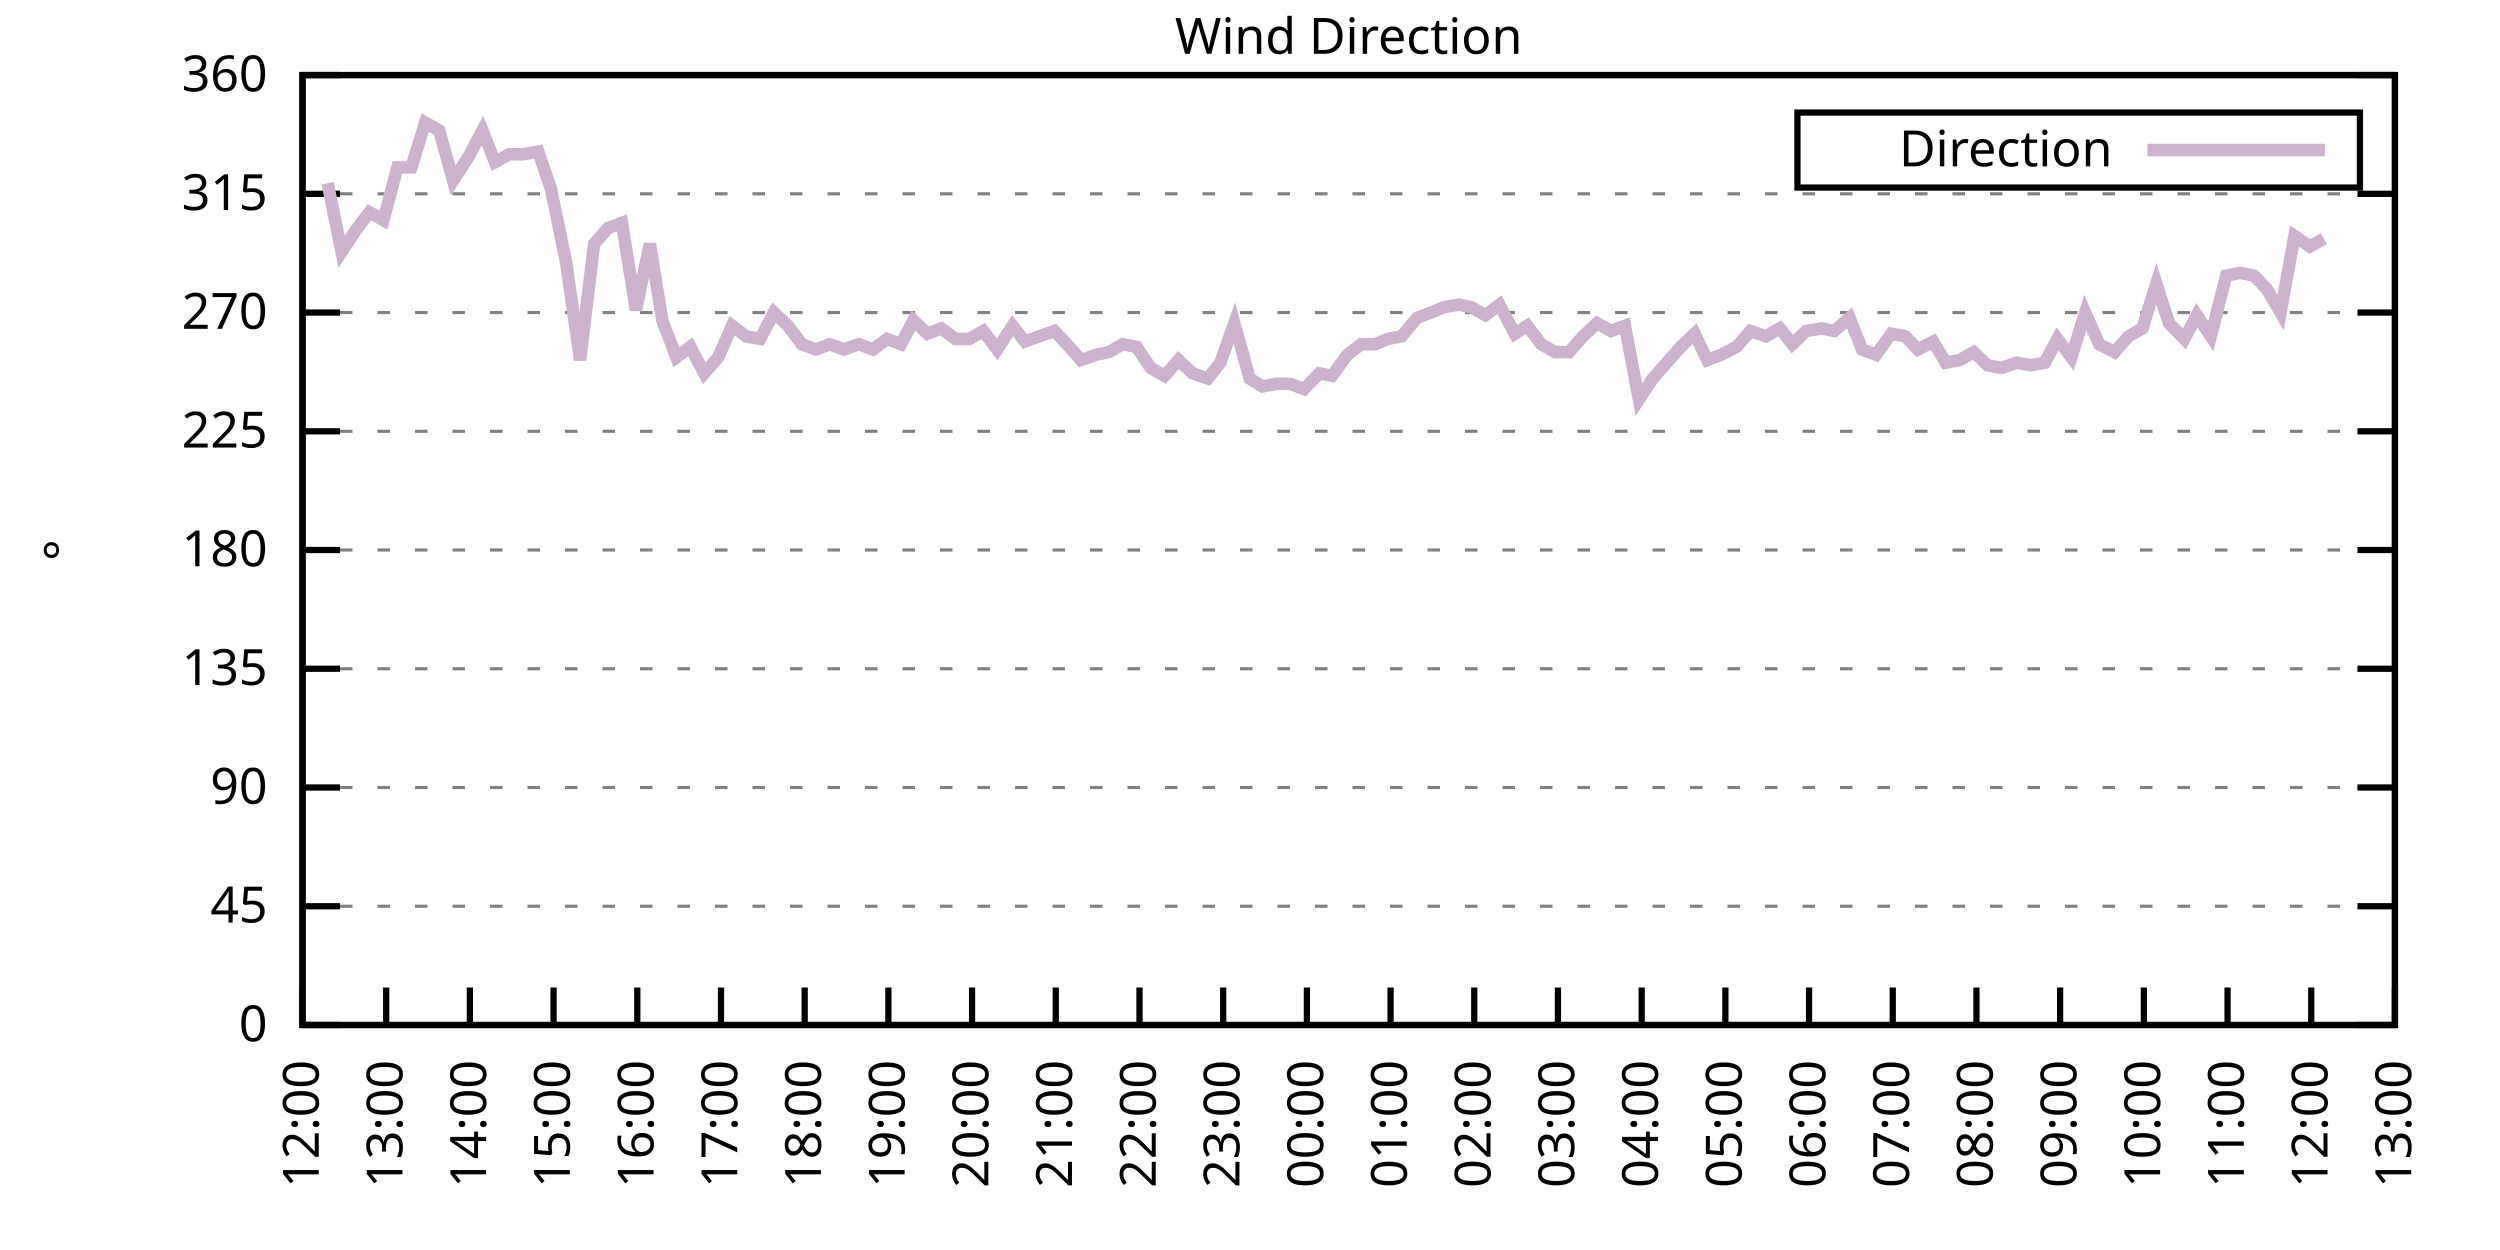
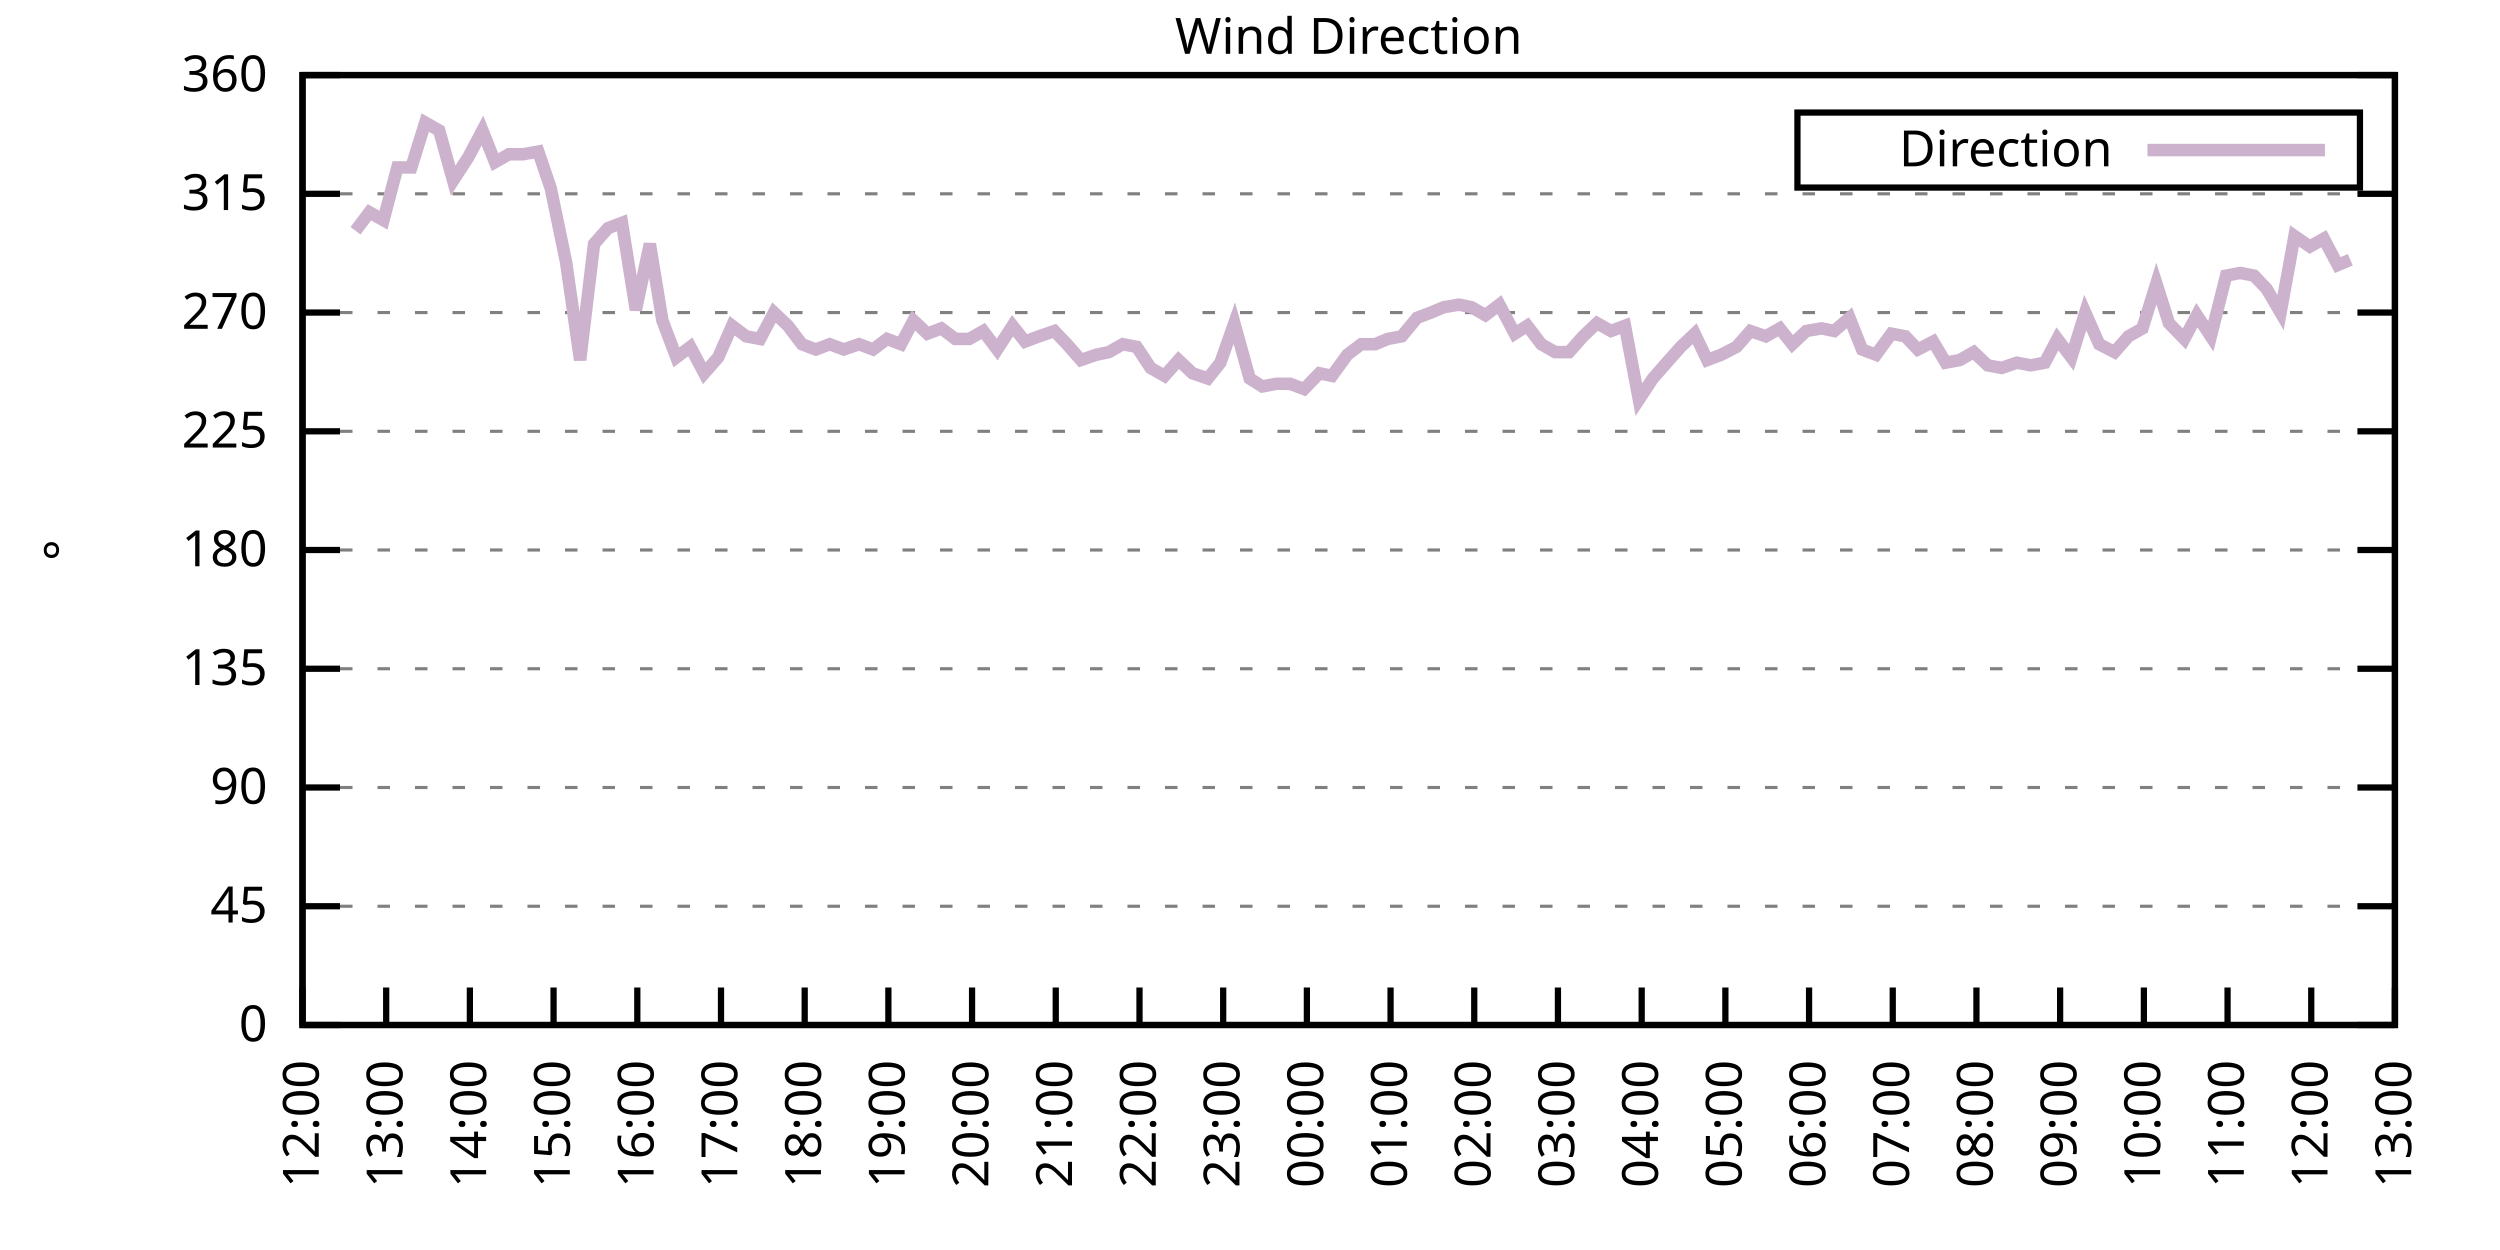
<svg xmlns="http://www.w3.org/2000/svg" xmlns:xlink="http://www.w3.org/1999/xlink" width="400" height="200" viewBox="0 0 400 200">
  <g id="gnuplot_canvas">
    <rect x="0" y="0" width="400" height="200" fill="none" />
    <defs>
      <circle id="gpDot" r="0.5" stroke-width="0.5" stroke="currentColor" />
      <path id="gpPt0" stroke-width="0.333" stroke="currentColor" d="M-1,0 h2 M0,-1 v2" />
      <path id="gpPt1" stroke-width="0.333" stroke="currentColor" d="M-1,-1 L1,1 M1,-1 L-1,1" />
      <path id="gpPt2" stroke-width="0.333" stroke="currentColor" d="M-1,0 L1,0 M0,-1 L0,1 M-1,-1 L1,1 M-1,1 L1,-1" />
      <rect id="gpPt3" stroke-width="0.333" stroke="currentColor" x="-1" y="-1" width="2" height="2" />
      <rect id="gpPt4" stroke-width="0.333" stroke="currentColor" fill="currentColor" x="-1" y="-1" width="2" height="2" />
      <circle id="gpPt5" stroke-width="0.333" stroke="currentColor" cx="0" cy="0" r="1" />
      <use xlink:href="#gpPt5" id="gpPt6" fill="currentColor" stroke="none" />
      <path id="gpPt7" stroke-width="0.333" stroke="currentColor" d="M0,-1.33 L-1.33,0.67 L1.33,0.67 z" />
      <use xlink:href="#gpPt7" id="gpPt8" fill="currentColor" stroke="none" />
      <use xlink:href="#gpPt7" id="gpPt9" stroke="currentColor" transform="rotate(180)" />
      <use xlink:href="#gpPt9" id="gpPt10" fill="currentColor" stroke="none" />
      <use xlink:href="#gpPt3" id="gpPt11" stroke="currentColor" transform="rotate(45)" />
      <use xlink:href="#gpPt11" id="gpPt12" fill="currentColor" stroke="none" />
      <path id="gpPt13" stroke-width="0.333" stroke="currentColor" d="M0,1.330 L1.265,0.411 L0.782,-1.067 L-0.782,-1.076 L-1.265,0.411 z" />
      <use xlink:href="#gpPt13" id="gpPt14" fill="currentColor" stroke="none" />
      <filter id="textbox" filterUnits="objectBoundingBox" x="0" y="0" height="1" width="1">
        <feFlood flood-color="white" flood-opacity="1" result="bgnd" />
        <feComposite in="SourceGraphic" in2="bgnd" operator="atop" />
      </filter>
      <filter id="greybox" filterUnits="objectBoundingBox" x="0" y="0" height="1" width="1">
        <feFlood flood-color="lightgrey" flood-opacity="1" result="grey" />
        <feComposite in="SourceGraphic" in2="grey" operator="atop" />
      </filter>
    </defs>
    <g fill="none" color="white" stroke="currentColor" stroke-width="1.00" stroke-linecap="butt" stroke-linejoin="miter">
</g>
    <g fill="none" color="black" stroke="currentColor" stroke-width="1.00" stroke-linecap="butt" stroke-linejoin="miter">
      <g stroke="none" shape-rendering="crispEdges">
        <polygon fill="rgb(255, 255, 255)" points="48.40,164.00 383.18,164.00 383.18,12.02 48.40,12.02 " />
      </g>
    </g>
    <g fill="none" color="black" stroke="currentColor" stroke-width="1.00" stroke-linecap="butt" stroke-linejoin="miter">
</g>
    <g fill="none" color="black" stroke="black" stroke-width="0.50" stroke-linecap="butt" stroke-linejoin="miter">
</g>
    <g fill="none" color="gray" stroke="currentColor" stroke-width="0.50" stroke-linecap="butt" stroke-linejoin="miter">
      <path stroke="gray" stroke-dasharray="2,4" class="gridline" d="M48.40,164.00 L383.19,164.00  " />
    </g>
    <g fill="none" color="gray" stroke="gray" stroke-width="1.00" stroke-linecap="butt" stroke-linejoin="miter">
</g>
    <g fill="none" color="black" stroke="currentColor" stroke-width="1.00" stroke-linecap="butt" stroke-linejoin="miter">
      <path stroke="black" d="M48.40,164.00 L54.40,164.00 M383.19,164.00 L377.19,164.00  " />
      <g transform="translate(42.80,166.60)" stroke="none" fill="black" font-family="Sans" font-size="8.00" text-anchor="end">
        <text>
          <tspan font-family="Sans"> 0</tspan>
        </text>
      </g>
    </g>
    <g fill="none" color="black" stroke="currentColor" stroke-width="1.00" stroke-linecap="butt" stroke-linejoin="miter">
</g>
    <g fill="none" color="black" stroke="black" stroke-width="0.50" stroke-linecap="butt" stroke-linejoin="miter">
</g>
    <g fill="none" color="gray" stroke="currentColor" stroke-width="0.50" stroke-linecap="butt" stroke-linejoin="miter">
      <path stroke="gray" stroke-dasharray="2,4" class="gridline" d="M48.40,145.00 L383.19,145.00  " />
    </g>
    <g fill="none" color="gray" stroke="gray" stroke-width="1.00" stroke-linecap="butt" stroke-linejoin="miter">
</g>
    <g fill="none" color="black" stroke="currentColor" stroke-width="1.00" stroke-linecap="butt" stroke-linejoin="miter">
      <path stroke="black" d="M48.40,145.00 L54.40,145.00 M383.19,145.00 L377.19,145.00  " />
      <g transform="translate(42.80,147.60)" stroke="none" fill="black" font-family="Sans" font-size="8.00" text-anchor="end">
        <text>
          <tspan font-family="Sans"> 45</tspan>
        </text>
      </g>
    </g>
    <g fill="none" color="black" stroke="currentColor" stroke-width="1.00" stroke-linecap="butt" stroke-linejoin="miter">
</g>
    <g fill="none" color="black" stroke="black" stroke-width="0.50" stroke-linecap="butt" stroke-linejoin="miter">
</g>
    <g fill="none" color="gray" stroke="currentColor" stroke-width="0.50" stroke-linecap="butt" stroke-linejoin="miter">
      <path stroke="gray" stroke-dasharray="2,4" class="gridline" d="M48.40,126.00 L383.19,126.00  " />
    </g>
    <g fill="none" color="gray" stroke="gray" stroke-width="1.00" stroke-linecap="butt" stroke-linejoin="miter">
</g>
    <g fill="none" color="black" stroke="currentColor" stroke-width="1.00" stroke-linecap="butt" stroke-linejoin="miter">
      <path stroke="black" d="M48.40,126.00 L54.40,126.00 M383.19,126.00 L377.19,126.00  " />
      <g transform="translate(42.80,128.60)" stroke="none" fill="black" font-family="Sans" font-size="8.00" text-anchor="end">
        <text>
          <tspan font-family="Sans"> 90</tspan>
        </text>
      </g>
    </g>
    <g fill="none" color="black" stroke="currentColor" stroke-width="1.00" stroke-linecap="butt" stroke-linejoin="miter">
</g>
    <g fill="none" color="black" stroke="black" stroke-width="0.50" stroke-linecap="butt" stroke-linejoin="miter">
</g>
    <g fill="none" color="gray" stroke="currentColor" stroke-width="0.50" stroke-linecap="butt" stroke-linejoin="miter">
      <path stroke="gray" stroke-dasharray="2,4" class="gridline" d="M48.40,107.00 L383.19,107.00  " />
    </g>
    <g fill="none" color="gray" stroke="gray" stroke-width="1.00" stroke-linecap="butt" stroke-linejoin="miter">
</g>
    <g fill="none" color="black" stroke="currentColor" stroke-width="1.00" stroke-linecap="butt" stroke-linejoin="miter">
      <path stroke="black" d="M48.40,107.00 L54.40,107.00 M383.19,107.00 L377.19,107.00  " />
      <g transform="translate(42.80,109.60)" stroke="none" fill="black" font-family="Sans" font-size="8.00" text-anchor="end">
        <text>
          <tspan font-family="Sans"> 135</tspan>
        </text>
      </g>
    </g>
    <g fill="none" color="black" stroke="currentColor" stroke-width="1.00" stroke-linecap="butt" stroke-linejoin="miter">
</g>
    <g fill="none" color="black" stroke="black" stroke-width="0.50" stroke-linecap="butt" stroke-linejoin="miter">
</g>
    <g fill="none" color="gray" stroke="currentColor" stroke-width="0.50" stroke-linecap="butt" stroke-linejoin="miter">
      <path stroke="gray" stroke-dasharray="2,4" class="gridline" d="M48.40,88.00 L383.19,88.00  " />
    </g>
    <g fill="none" color="gray" stroke="gray" stroke-width="1.00" stroke-linecap="butt" stroke-linejoin="miter">
</g>
    <g fill="none" color="black" stroke="currentColor" stroke-width="1.00" stroke-linecap="butt" stroke-linejoin="miter">
      <path stroke="black" d="M48.40,88.00 L54.40,88.00 M383.19,88.00 L377.19,88.00  " />
      <g transform="translate(42.80,90.60)" stroke="none" fill="black" font-family="Sans" font-size="8.00" text-anchor="end">
        <text>
          <tspan font-family="Sans"> 180</tspan>
        </text>
      </g>
    </g>
    <g fill="none" color="black" stroke="currentColor" stroke-width="1.00" stroke-linecap="butt" stroke-linejoin="miter">
</g>
    <g fill="none" color="black" stroke="black" stroke-width="0.50" stroke-linecap="butt" stroke-linejoin="miter">
</g>
    <g fill="none" color="gray" stroke="currentColor" stroke-width="0.50" stroke-linecap="butt" stroke-linejoin="miter">
      <path stroke="gray" stroke-dasharray="2,4" class="gridline" d="M48.40,69.01 L383.19,69.01  " />
    </g>
    <g fill="none" color="gray" stroke="gray" stroke-width="1.00" stroke-linecap="butt" stroke-linejoin="miter">
</g>
    <g fill="none" color="black" stroke="currentColor" stroke-width="1.00" stroke-linecap="butt" stroke-linejoin="miter">
      <path stroke="black" d="M48.40,69.01 L54.40,69.01 M383.19,69.01 L377.19,69.01  " />
      <g transform="translate(42.80,71.61)" stroke="none" fill="black" font-family="Sans" font-size="8.00" text-anchor="end">
        <text>
          <tspan font-family="Sans"> 225</tspan>
        </text>
      </g>
    </g>
    <g fill="none" color="black" stroke="currentColor" stroke-width="1.00" stroke-linecap="butt" stroke-linejoin="miter">
</g>
    <g fill="none" color="black" stroke="black" stroke-width="0.50" stroke-linecap="butt" stroke-linejoin="miter">
</g>
    <g fill="none" color="gray" stroke="currentColor" stroke-width="0.50" stroke-linecap="butt" stroke-linejoin="miter">
      <path stroke="gray" stroke-dasharray="2,4" class="gridline" d="M48.40,50.01 L383.19,50.01  " />
    </g>
    <g fill="none" color="gray" stroke="gray" stroke-width="1.00" stroke-linecap="butt" stroke-linejoin="miter">
</g>
    <g fill="none" color="black" stroke="currentColor" stroke-width="1.00" stroke-linecap="butt" stroke-linejoin="miter">
      <path stroke="black" d="M48.40,50.01 L54.40,50.01 M383.19,50.01 L377.19,50.01  " />
      <g transform="translate(42.80,52.61)" stroke="none" fill="black" font-family="Sans" font-size="8.00" text-anchor="end">
        <text>
          <tspan font-family="Sans"> 270</tspan>
        </text>
      </g>
    </g>
    <g fill="none" color="black" stroke="currentColor" stroke-width="1.00" stroke-linecap="butt" stroke-linejoin="miter">
</g>
    <g fill="none" color="black" stroke="black" stroke-width="0.50" stroke-linecap="butt" stroke-linejoin="miter">
</g>
    <g fill="none" color="gray" stroke="currentColor" stroke-width="0.50" stroke-linecap="butt" stroke-linejoin="miter">
      <path stroke="gray" stroke-dasharray="2,4" class="gridline" d="M48.40,31.01 L383.19,31.01  " />
    </g>
    <g fill="none" color="gray" stroke="gray" stroke-width="1.00" stroke-linecap="butt" stroke-linejoin="miter">
</g>
    <g fill="none" color="black" stroke="currentColor" stroke-width="1.00" stroke-linecap="butt" stroke-linejoin="miter">
      <path stroke="black" d="M48.40,31.01 L54.40,31.01 M383.19,31.01 L377.19,31.01  " />
      <g transform="translate(42.80,33.61)" stroke="none" fill="black" font-family="Sans" font-size="8.00" text-anchor="end">
        <text>
          <tspan font-family="Sans"> 315</tspan>
        </text>
      </g>
    </g>
    <g fill="none" color="black" stroke="currentColor" stroke-width="1.00" stroke-linecap="butt" stroke-linejoin="miter">
</g>
    <g fill="none" color="black" stroke="black" stroke-width="0.50" stroke-linecap="butt" stroke-linejoin="miter">
</g>
    <g fill="none" color="gray" stroke="currentColor" stroke-width="0.50" stroke-linecap="butt" stroke-linejoin="miter">
      <path stroke="gray" stroke-dasharray="2,4" class="gridline" d="M48.40,12.01 L383.19,12.01  " />
    </g>
    <g fill="none" color="gray" stroke="gray" stroke-width="1.00" stroke-linecap="butt" stroke-linejoin="miter">
</g>
    <g fill="none" color="black" stroke="currentColor" stroke-width="1.00" stroke-linecap="butt" stroke-linejoin="miter">
      <path stroke="black" d="M48.40,12.01 L54.40,12.01 M383.19,12.01 L377.19,12.01  " />
      <g transform="translate(42.80,14.61)" stroke="none" fill="black" font-family="Sans" font-size="8.00" text-anchor="end">
        <text>
          <tspan font-family="Sans"> 360</tspan>
        </text>
      </g>
    </g>
    <g fill="none" color="black" stroke="currentColor" stroke-width="1.00" stroke-linecap="butt" stroke-linejoin="miter">
      <path stroke="black" d="M48.40,164.00 L48.40,158.00  " />
      <g transform="translate(51.00,169.60) rotate(270.00)" stroke="none" fill="black" font-family="Sans" font-size="8.00" text-anchor="end">
        <text>
          <tspan font-family="Sans">12:00</tspan>
        </text>
      </g>
    </g>
    <g fill="none" color="black" stroke="currentColor" stroke-width="1.00" stroke-linecap="butt" stroke-linejoin="miter">
      <path stroke="black" d="M61.79,164.00 L61.79,158.00  " />
      <g transform="translate(64.39,169.60) rotate(270.00)" stroke="none" fill="black" font-family="Sans" font-size="8.00" text-anchor="end">
        <text>
          <tspan font-family="Sans">13:00</tspan>
        </text>
      </g>
    </g>
    <g fill="none" color="black" stroke="currentColor" stroke-width="1.00" stroke-linecap="butt" stroke-linejoin="miter">
      <path stroke="black" d="M75.18,164.00 L75.18,158.00  " />
      <g transform="translate(77.78,169.60) rotate(270.00)" stroke="none" fill="black" font-family="Sans" font-size="8.00" text-anchor="end">
        <text>
          <tspan font-family="Sans">14:00</tspan>
        </text>
      </g>
    </g>
    <g fill="none" color="black" stroke="currentColor" stroke-width="1.00" stroke-linecap="butt" stroke-linejoin="miter">
      <path stroke="black" d="M88.57,164.00 L88.57,158.00  " />
      <g transform="translate(91.17,169.60) rotate(270.00)" stroke="none" fill="black" font-family="Sans" font-size="8.00" text-anchor="end">
        <text>
          <tspan font-family="Sans">15:00</tspan>
        </text>
      </g>
    </g>
    <g fill="none" color="black" stroke="currentColor" stroke-width="1.00" stroke-linecap="butt" stroke-linejoin="miter">
      <path stroke="black" d="M101.97,164.00 L101.97,158.00  " />
      <g transform="translate(104.57,169.60) rotate(270.00)" stroke="none" fill="black" font-family="Sans" font-size="8.00" text-anchor="end">
        <text>
          <tspan font-family="Sans">16:00</tspan>
        </text>
      </g>
    </g>
    <g fill="none" color="black" stroke="currentColor" stroke-width="1.00" stroke-linecap="butt" stroke-linejoin="miter">
      <path stroke="black" d="M115.36,164.00 L115.36,158.00  " />
      <g transform="translate(117.96,169.60) rotate(270.00)" stroke="none" fill="black" font-family="Sans" font-size="8.00" text-anchor="end">
        <text>
          <tspan font-family="Sans">17:00</tspan>
        </text>
      </g>
    </g>
    <g fill="none" color="black" stroke="currentColor" stroke-width="1.00" stroke-linecap="butt" stroke-linejoin="miter">
      <path stroke="black" d="M128.75,164.00 L128.75,158.00  " />
      <g transform="translate(131.35,169.60) rotate(270.00)" stroke="none" fill="black" font-family="Sans" font-size="8.00" text-anchor="end">
        <text>
          <tspan font-family="Sans">18:00</tspan>
        </text>
      </g>
    </g>
    <g fill="none" color="black" stroke="currentColor" stroke-width="1.00" stroke-linecap="butt" stroke-linejoin="miter">
      <path stroke="black" d="M142.14,164.00 L142.14,158.00  " />
      <g transform="translate(144.74,169.60) rotate(270.00)" stroke="none" fill="black" font-family="Sans" font-size="8.00" text-anchor="end">
        <text>
          <tspan font-family="Sans">19:00</tspan>
        </text>
      </g>
    </g>
    <g fill="none" color="black" stroke="currentColor" stroke-width="1.00" stroke-linecap="butt" stroke-linejoin="miter">
      <path stroke="black" d="M155.53,164.00 L155.53,158.00  " />
      <g transform="translate(158.13,169.60) rotate(270.00)" stroke="none" fill="black" font-family="Sans" font-size="8.00" text-anchor="end">
        <text>
          <tspan font-family="Sans">20:00</tspan>
        </text>
      </g>
    </g>
    <g fill="none" color="black" stroke="currentColor" stroke-width="1.00" stroke-linecap="butt" stroke-linejoin="miter">
      <path stroke="black" d="M168.92,164.00 L168.92,158.00  " />
      <g transform="translate(171.52,169.60) rotate(270.00)" stroke="none" fill="black" font-family="Sans" font-size="8.00" text-anchor="end">
        <text>
          <tspan font-family="Sans">21:00</tspan>
        </text>
      </g>
    </g>
    <g fill="none" color="black" stroke="currentColor" stroke-width="1.00" stroke-linecap="butt" stroke-linejoin="miter">
      <path stroke="black" d="M182.32,164.00 L182.32,158.00  " />
      <g transform="translate(184.92,169.60) rotate(270.00)" stroke="none" fill="black" font-family="Sans" font-size="8.00" text-anchor="end">
        <text>
          <tspan font-family="Sans">22:00</tspan>
        </text>
      </g>
    </g>
    <g fill="none" color="black" stroke="currentColor" stroke-width="1.00" stroke-linecap="butt" stroke-linejoin="miter">
      <path stroke="black" d="M195.71,164.00 L195.71,158.00  " />
      <g transform="translate(198.31,169.60) rotate(270.00)" stroke="none" fill="black" font-family="Sans" font-size="8.00" text-anchor="end">
        <text>
          <tspan font-family="Sans">23:00</tspan>
        </text>
      </g>
    </g>
    <g fill="none" color="black" stroke="currentColor" stroke-width="1.00" stroke-linecap="butt" stroke-linejoin="miter">
      <path stroke="black" d="M209.10,164.00 L209.10,158.00  " />
      <g transform="translate(211.70,169.60) rotate(270.00)" stroke="none" fill="black" font-family="Sans" font-size="8.00" text-anchor="end">
        <text>
          <tspan font-family="Sans">00:00</tspan>
        </text>
      </g>
    </g>
    <g fill="none" color="black" stroke="currentColor" stroke-width="1.00" stroke-linecap="butt" stroke-linejoin="miter">
      <path stroke="black" d="M222.49,164.00 L222.49,158.00  " />
      <g transform="translate(225.09,169.60) rotate(270.00)" stroke="none" fill="black" font-family="Sans" font-size="8.00" text-anchor="end">
        <text>
          <tspan font-family="Sans">01:00</tspan>
        </text>
      </g>
    </g>
    <g fill="none" color="black" stroke="currentColor" stroke-width="1.00" stroke-linecap="butt" stroke-linejoin="miter">
      <path stroke="black" d="M235.88,164.00 L235.88,158.00  " />
      <g transform="translate(238.48,169.60) rotate(270.00)" stroke="none" fill="black" font-family="Sans" font-size="8.00" text-anchor="end">
        <text>
          <tspan font-family="Sans">02:00</tspan>
        </text>
      </g>
    </g>
    <g fill="none" color="black" stroke="currentColor" stroke-width="1.00" stroke-linecap="butt" stroke-linejoin="miter">
      <path stroke="black" d="M249.27,164.00 L249.27,158.00  " />
      <g transform="translate(251.87,169.60) rotate(270.00)" stroke="none" fill="black" font-family="Sans" font-size="8.00" text-anchor="end">
        <text>
          <tspan font-family="Sans">03:00</tspan>
        </text>
      </g>
    </g>
    <g fill="none" color="black" stroke="currentColor" stroke-width="1.00" stroke-linecap="butt" stroke-linejoin="miter">
      <path stroke="black" d="M262.67,164.00 L262.67,158.00  " />
      <g transform="translate(265.27,169.60) rotate(270.00)" stroke="none" fill="black" font-family="Sans" font-size="8.00" text-anchor="end">
        <text>
          <tspan font-family="Sans">04:00</tspan>
        </text>
      </g>
    </g>
    <g fill="none" color="black" stroke="currentColor" stroke-width="1.00" stroke-linecap="butt" stroke-linejoin="miter">
      <path stroke="black" d="M276.06,164.00 L276.06,158.00  " />
      <g transform="translate(278.66,169.60) rotate(270.00)" stroke="none" fill="black" font-family="Sans" font-size="8.00" text-anchor="end">
        <text>
          <tspan font-family="Sans">05:00</tspan>
        </text>
      </g>
    </g>
    <g fill="none" color="black" stroke="currentColor" stroke-width="1.00" stroke-linecap="butt" stroke-linejoin="miter">
      <path stroke="black" d="M289.45,164.00 L289.45,158.00  " />
      <g transform="translate(292.05,169.60) rotate(270.00)" stroke="none" fill="black" font-family="Sans" font-size="8.00" text-anchor="end">
        <text>
          <tspan font-family="Sans">06:00</tspan>
        </text>
      </g>
    </g>
    <g fill="none" color="black" stroke="currentColor" stroke-width="1.00" stroke-linecap="butt" stroke-linejoin="miter">
      <path stroke="black" d="M302.84,164.00 L302.84,158.00  " />
      <g transform="translate(305.44,169.60) rotate(270.00)" stroke="none" fill="black" font-family="Sans" font-size="8.00" text-anchor="end">
        <text>
          <tspan font-family="Sans">07:00</tspan>
        </text>
      </g>
    </g>
    <g fill="none" color="black" stroke="currentColor" stroke-width="1.00" stroke-linecap="butt" stroke-linejoin="miter">
      <path stroke="black" d="M316.23,164.00 L316.23,158.00  " />
      <g transform="translate(318.83,169.60) rotate(270.00)" stroke="none" fill="black" font-family="Sans" font-size="8.00" text-anchor="end">
        <text>
          <tspan font-family="Sans">08:00</tspan>
        </text>
      </g>
    </g>
    <g fill="none" color="black" stroke="currentColor" stroke-width="1.00" stroke-linecap="butt" stroke-linejoin="miter">
      <path stroke="black" d="M329.62,164.00 L329.62,158.00  " />
      <g transform="translate(332.22,169.60) rotate(270.00)" stroke="none" fill="black" font-family="Sans" font-size="8.00" text-anchor="end">
        <text>
          <tspan font-family="Sans">09:00</tspan>
        </text>
      </g>
    </g>
    <g fill="none" color="black" stroke="currentColor" stroke-width="1.00" stroke-linecap="butt" stroke-linejoin="miter">
      <path stroke="black" d="M343.02,164.00 L343.02,158.00  " />
      <g transform="translate(345.62,169.60) rotate(270.00)" stroke="none" fill="black" font-family="Sans" font-size="8.00" text-anchor="end">
        <text>
          <tspan font-family="Sans">10:00</tspan>
        </text>
      </g>
    </g>
    <g fill="none" color="black" stroke="currentColor" stroke-width="1.00" stroke-linecap="butt" stroke-linejoin="miter">
      <path stroke="black" d="M356.41,164.00 L356.41,158.00  " />
      <g transform="translate(359.01,169.60) rotate(270.00)" stroke="none" fill="black" font-family="Sans" font-size="8.00" text-anchor="end">
        <text>
          <tspan font-family="Sans">11:00</tspan>
        </text>
      </g>
    </g>
    <g fill="none" color="black" stroke="currentColor" stroke-width="1.00" stroke-linecap="butt" stroke-linejoin="miter">
      <path stroke="black" d="M369.80,164.00 L369.80,158.00  " />
      <g transform="translate(372.40,169.60) rotate(270.00)" stroke="none" fill="black" font-family="Sans" font-size="8.00" text-anchor="end">
        <text>
          <tspan font-family="Sans">12:00</tspan>
        </text>
      </g>
    </g>
    <g fill="none" color="black" stroke="currentColor" stroke-width="1.00" stroke-linecap="butt" stroke-linejoin="miter">
      <path stroke="black" d="M383.19,164.00 L383.19,158.00  " />
      <g transform="translate(385.79,169.60) rotate(270.00)" stroke="none" fill="black" font-family="Sans" font-size="8.00" text-anchor="end">
        <text>
          <tspan font-family="Sans">13:00</tspan>
        </text>
      </g>
    </g>
    <g fill="none" color="black" stroke="currentColor" stroke-width="1.00" stroke-linecap="butt" stroke-linejoin="miter">
</g>
    <g fill="none" color="black" stroke="currentColor" stroke-width="1.00" stroke-linecap="butt" stroke-linejoin="miter">
      <path stroke="black" d="M48.40,12.01 L48.40,164.00 L383.19,164.00 L383.19,12.01 L48.40,12.01 Z  " />
    </g>
    <g fill="none" color="black" stroke="currentColor" stroke-width="1.00" stroke-linecap="butt" stroke-linejoin="miter">
</g>
    <g fill="none" color="black" stroke="currentColor" stroke-width="1.00" stroke-linecap="butt" stroke-linejoin="miter">
      <path stroke="black" d="M287.59,30.01 L287.59,18.01 L377.59,18.01 L377.59,30.01 L287.59,30.01 Z  " />
    </g>
    <g id="Wind_direction_plot_1">
      <g fill="none" color="white" stroke="black" stroke-width="2.00" stroke-linecap="butt" stroke-linejoin="miter">
</g>
      <g fill="none" color="black" stroke="currentColor" stroke-width="2.00" stroke-linecap="butt" stroke-linejoin="miter">
        <g transform="translate(337.99,26.61)" stroke="none" fill="black" font-family="Sans" font-size="8.00" text-anchor="end">
          <text>
            <tspan font-family="Sans">Direction</tspan>
          </text>
        </g>
      </g>
      <g fill="none" color="black" stroke="currentColor" stroke-width="2.00" stroke-linecap="butt" stroke-linejoin="miter">
-         <path stroke="rgb(204, 178, 204)" d="M343.59,24.01 L371.99,24.01 M52.42,29.32 L54.65,40.30 L56.88,36.92 L59.11,33.96 L61.35,35.23 L63.58,26.79   L65.81,26.79 L68.04,19.61 L70.27,20.88 L72.50,28.90 L74.96,25.10 L77.19,20.88 L79.20,25.94 L81.43,24.68   L83.66,24.68 L86.12,24.25 L88.13,30.16 L90.58,41.99 L92.82,57.61 L95.05,39.03 L97.28,36.50 L99.51,35.65   L101.74,49.59 L103.98,39.03 L105.98,51.27 L108.22,57.18 L110.45,55.50 L112.68,59.72 L114.91,57.18 L117.14,52.12   L119.38,53.81 L121.61,54.23 L123.84,50.01 L126.07,52.12 L128.30,55.07 L130.54,55.92 L132.77,55.07 L135.00,55.92   L137.45,55.07 L139.69,55.92 L141.92,54.23 L144.15,55.07 L146.16,51.27 L148.39,53.39 L150.62,52.54 L152.85,54.23   L155.09,54.23 L157.32,52.96 L159.55,55.92 L162.01,52.12 L164.01,54.65 L166.25,53.81 L168.70,52.96 L170.71,55.07   L172.94,57.61 L175.40,56.76 L177.41,56.34 L179.64,55.07 L181.87,55.50 L184.10,58.87 L186.33,60.14 L188.57,57.61   L190.80,59.72 L193.25,60.56 L195.26,58.03 L197.49,51.70 L199.95,60.56 L201.96,61.83 L204.19,61.41 L206.42,61.41   L208.65,62.25 L211.11,59.72 L213.12,60.14 L215.57,56.76 L217.80,55.07 L220.04,55.07 L222.04,54.23 L224.28,53.81   L226.73,50.85 L228.96,50.01 L230.97,49.16 L233.43,48.74 L235.44,49.16 L237.67,50.43 L239.90,48.74 L242.36,53.39   L244.36,52.12 L246.60,55.07 L248.83,56.34 L251.06,56.34 L253.29,53.81 L255.52,51.70 L257.76,52.96 L259.99,52.12   L262.22,63.94 L264.45,60.56 L266.68,58.03 L268.92,55.50 L271.15,53.39 L273.16,57.61 L275.39,56.76 L277.84,55.50   L280.07,52.96 L282.53,53.81 L284.76,52.54 L286.77,55.07 L289.00,52.96 L291.46,52.54 L293.47,52.96 L295.92,50.85   L297.93,55.92 L300.16,56.76 L302.62,53.39 L304.85,53.81 L306.86,55.92 L309.31,54.65 L311.32,58.03 L313.55,57.61   L315.79,56.34 L318.02,58.45 L320.25,58.87 L322.70,58.03 L324.94,58.45 L327.17,58.03 L329.18,54.23 L331.41,57.18   L333.64,50.01 L335.87,55.07 L338.33,56.34 L340.56,53.81 L342.79,52.54 L345.02,45.36 L347.03,51.70 L349.49,54.23   L351.50,50.43 L353.73,53.81 L356.18,44.10 L358.42,43.67 L360.65,44.10 L362.66,46.21 L364.89,50.01 L367.12,37.76   L369.58,39.45 L371.81,38.19  " />
+         <path stroke="rgb(204, 178, 204)" d="M343.59,24.01 L371.99,24.01 M56.88,36.92 L59.11,33.96 L61.35,35.23 L63.58,26.79 L65.81,26.79 L68.04,19.61   L70.27,20.88 L72.50,28.90 L74.96,25.10 L77.19,20.88 L79.20,25.94 L81.43,24.68 L83.66,24.68 L86.12,24.25   L88.13,30.16 L90.58,41.99 L92.82,57.61 L95.05,39.03 L97.28,36.50 L99.51,35.65 L101.74,49.59 L103.98,39.03   L105.98,51.27 L108.22,57.18 L110.45,55.50 L112.68,59.72 L114.91,57.18 L117.14,52.12 L119.38,53.81 L121.61,54.23   L123.84,50.01 L126.07,52.12 L128.30,55.07 L130.54,55.92 L132.77,55.07 L135.00,55.92 L137.45,55.07 L139.69,55.92   L141.92,54.23 L144.15,55.07 L146.16,51.27 L148.39,53.39 L150.62,52.54 L152.85,54.23 L155.09,54.23 L157.32,52.96   L159.55,55.92 L162.01,52.12 L164.01,54.65 L166.25,53.81 L168.70,52.96 L170.71,55.07 L172.94,57.61 L175.40,56.76   L177.41,56.34 L179.64,55.07 L181.87,55.50 L184.10,58.87 L186.33,60.14 L188.57,57.61 L190.80,59.72 L193.25,60.56   L195.26,58.03 L197.49,51.70 L199.95,60.56 L201.96,61.83 L204.19,61.41 L206.42,61.41 L208.65,62.25 L211.11,59.72   L213.12,60.14 L215.57,56.76 L217.80,55.07 L220.04,55.07 L222.04,54.23 L224.28,53.81 L226.73,50.85 L228.96,50.01   L230.97,49.16 L233.43,48.74 L235.44,49.16 L237.67,50.43 L239.90,48.74 L242.36,53.39 L244.36,52.12 L246.60,55.07   L248.83,56.34 L251.06,56.34 L253.29,53.81 L255.52,51.70 L257.76,52.96 L259.99,52.12 L262.22,63.94 L264.45,60.56   L266.68,58.03 L268.92,55.50 L271.15,53.39 L273.16,57.61 L275.39,56.76 L277.84,55.50 L280.07,52.96 L282.53,53.81   L284.76,52.54 L286.77,55.07 L289.00,52.96 L291.46,52.54 L293.47,52.96 L295.92,50.85 L297.93,55.92 L300.16,56.76   L302.62,53.39 L304.85,53.81 L306.86,55.92 L309.31,54.65 L311.32,58.03 L313.55,57.61 L315.79,56.34 L318.02,58.45   L320.25,58.87 L322.70,58.03 L324.94,58.45 L327.17,58.03 L329.18,54.23 L331.41,57.18 L333.64,50.01 L335.87,55.07   L338.33,56.34 L340.56,53.81 L342.79,52.54 L345.02,45.36 L347.03,51.70 L349.49,54.23 L351.50,50.43 L353.73,53.81   L356.18,44.10 L358.42,43.67 L360.65,44.10 L362.66,46.21 L364.89,50.01 L367.12,37.76 L369.58,39.45 L371.81,38.19   L374.04,42.41 L376.05,41.56  " />
      </g>
    </g>
    <g fill="none" color="black" stroke="currentColor" stroke-width="2.00" stroke-linecap="butt" stroke-linejoin="miter">
</g>
    <g fill="none" color="black" stroke="black" stroke-width="1.00" stroke-linecap="butt" stroke-linejoin="miter">
</g>
    <g fill="none" color="black" stroke="currentColor" stroke-width="1.00" stroke-linecap="butt" stroke-linejoin="miter">
      <path stroke="black" d="M48.40,12.01 L48.40,164.00 L383.19,164.00 L383.19,12.01 L48.40,12.01 Z  " />
      <g transform="translate(12.80,88.01) rotate(270.00)" stroke="none" fill="black" font-family="Sans" font-size="8.00" text-anchor="middle">
        <text>
          <tspan font-family="Sans">°</tspan>
        </text>
      </g>
    </g>
    <g fill="none" color="black" stroke="currentColor" stroke-width="1.00" stroke-linecap="butt" stroke-linejoin="miter">
</g>
    <g fill="none" color="black" stroke="currentColor" stroke-width="1.00" stroke-linecap="butt" stroke-linejoin="miter">
      <g transform="translate(215.79,8.61)" stroke="none" fill="black" font-family="Sans" font-size="8.00" text-anchor="middle">
        <text>
          <tspan font-family="Sans">Wind Direction</tspan>
        </text>
      </g>
    </g>
    <g fill="none" color="black" stroke="currentColor" stroke-width="1.00" stroke-linecap="butt" stroke-linejoin="miter">
</g>
  </g>
</svg>
